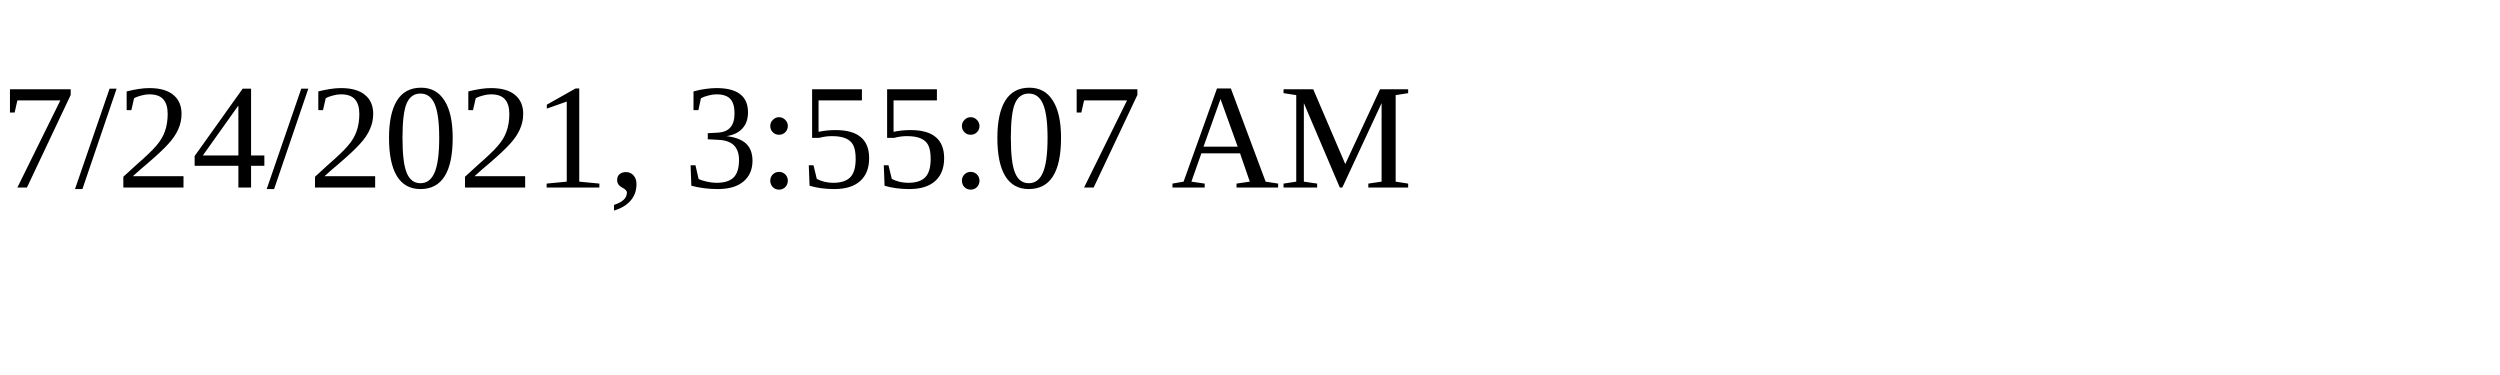
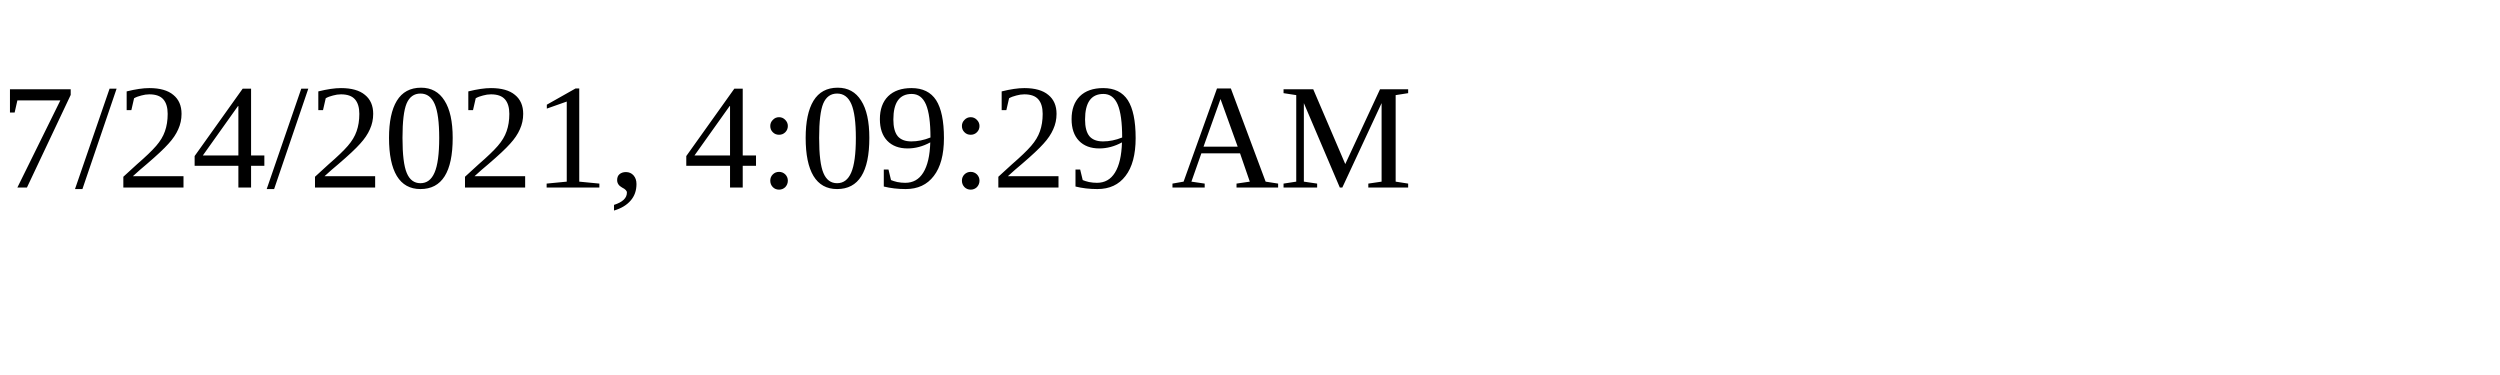
<svg xmlns="http://www.w3.org/2000/svg" height="30" width="200">
-   <text x="0" y="15">7/24/2021, 3:55:07 AM</text>
+   <text x="0" y="15">7/24/2021, 4:09:29 AM</text>
</svg>
